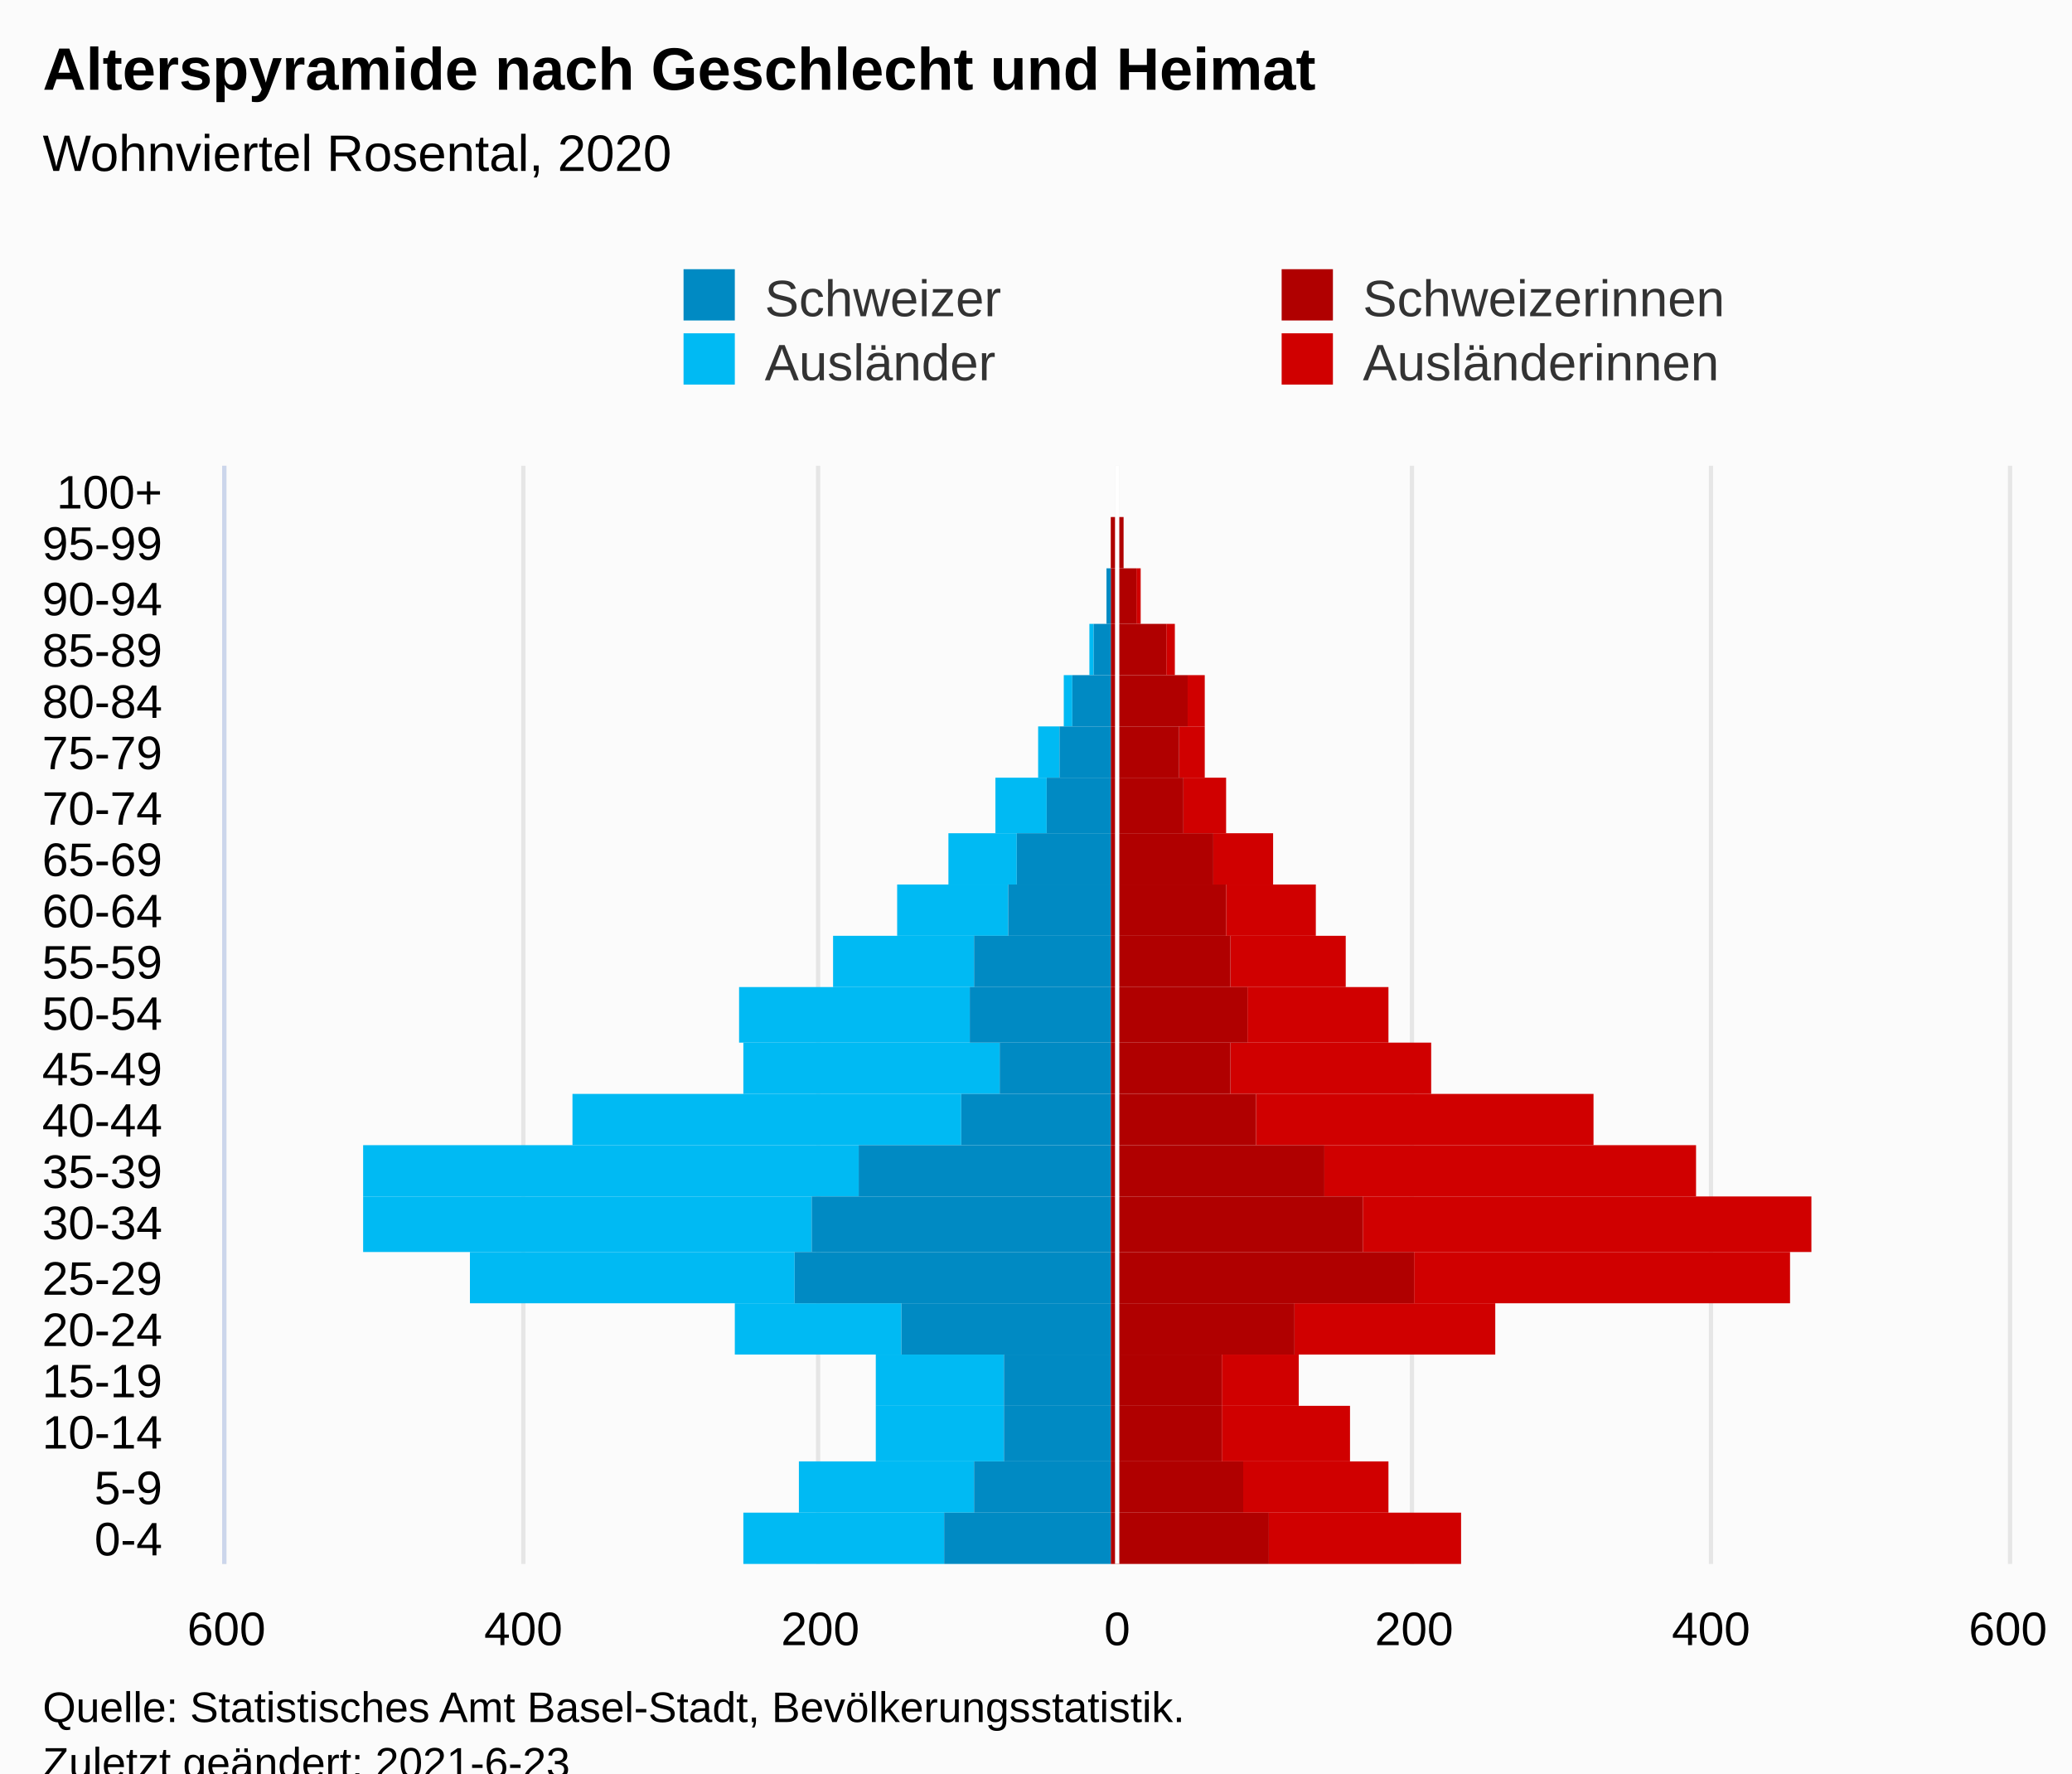
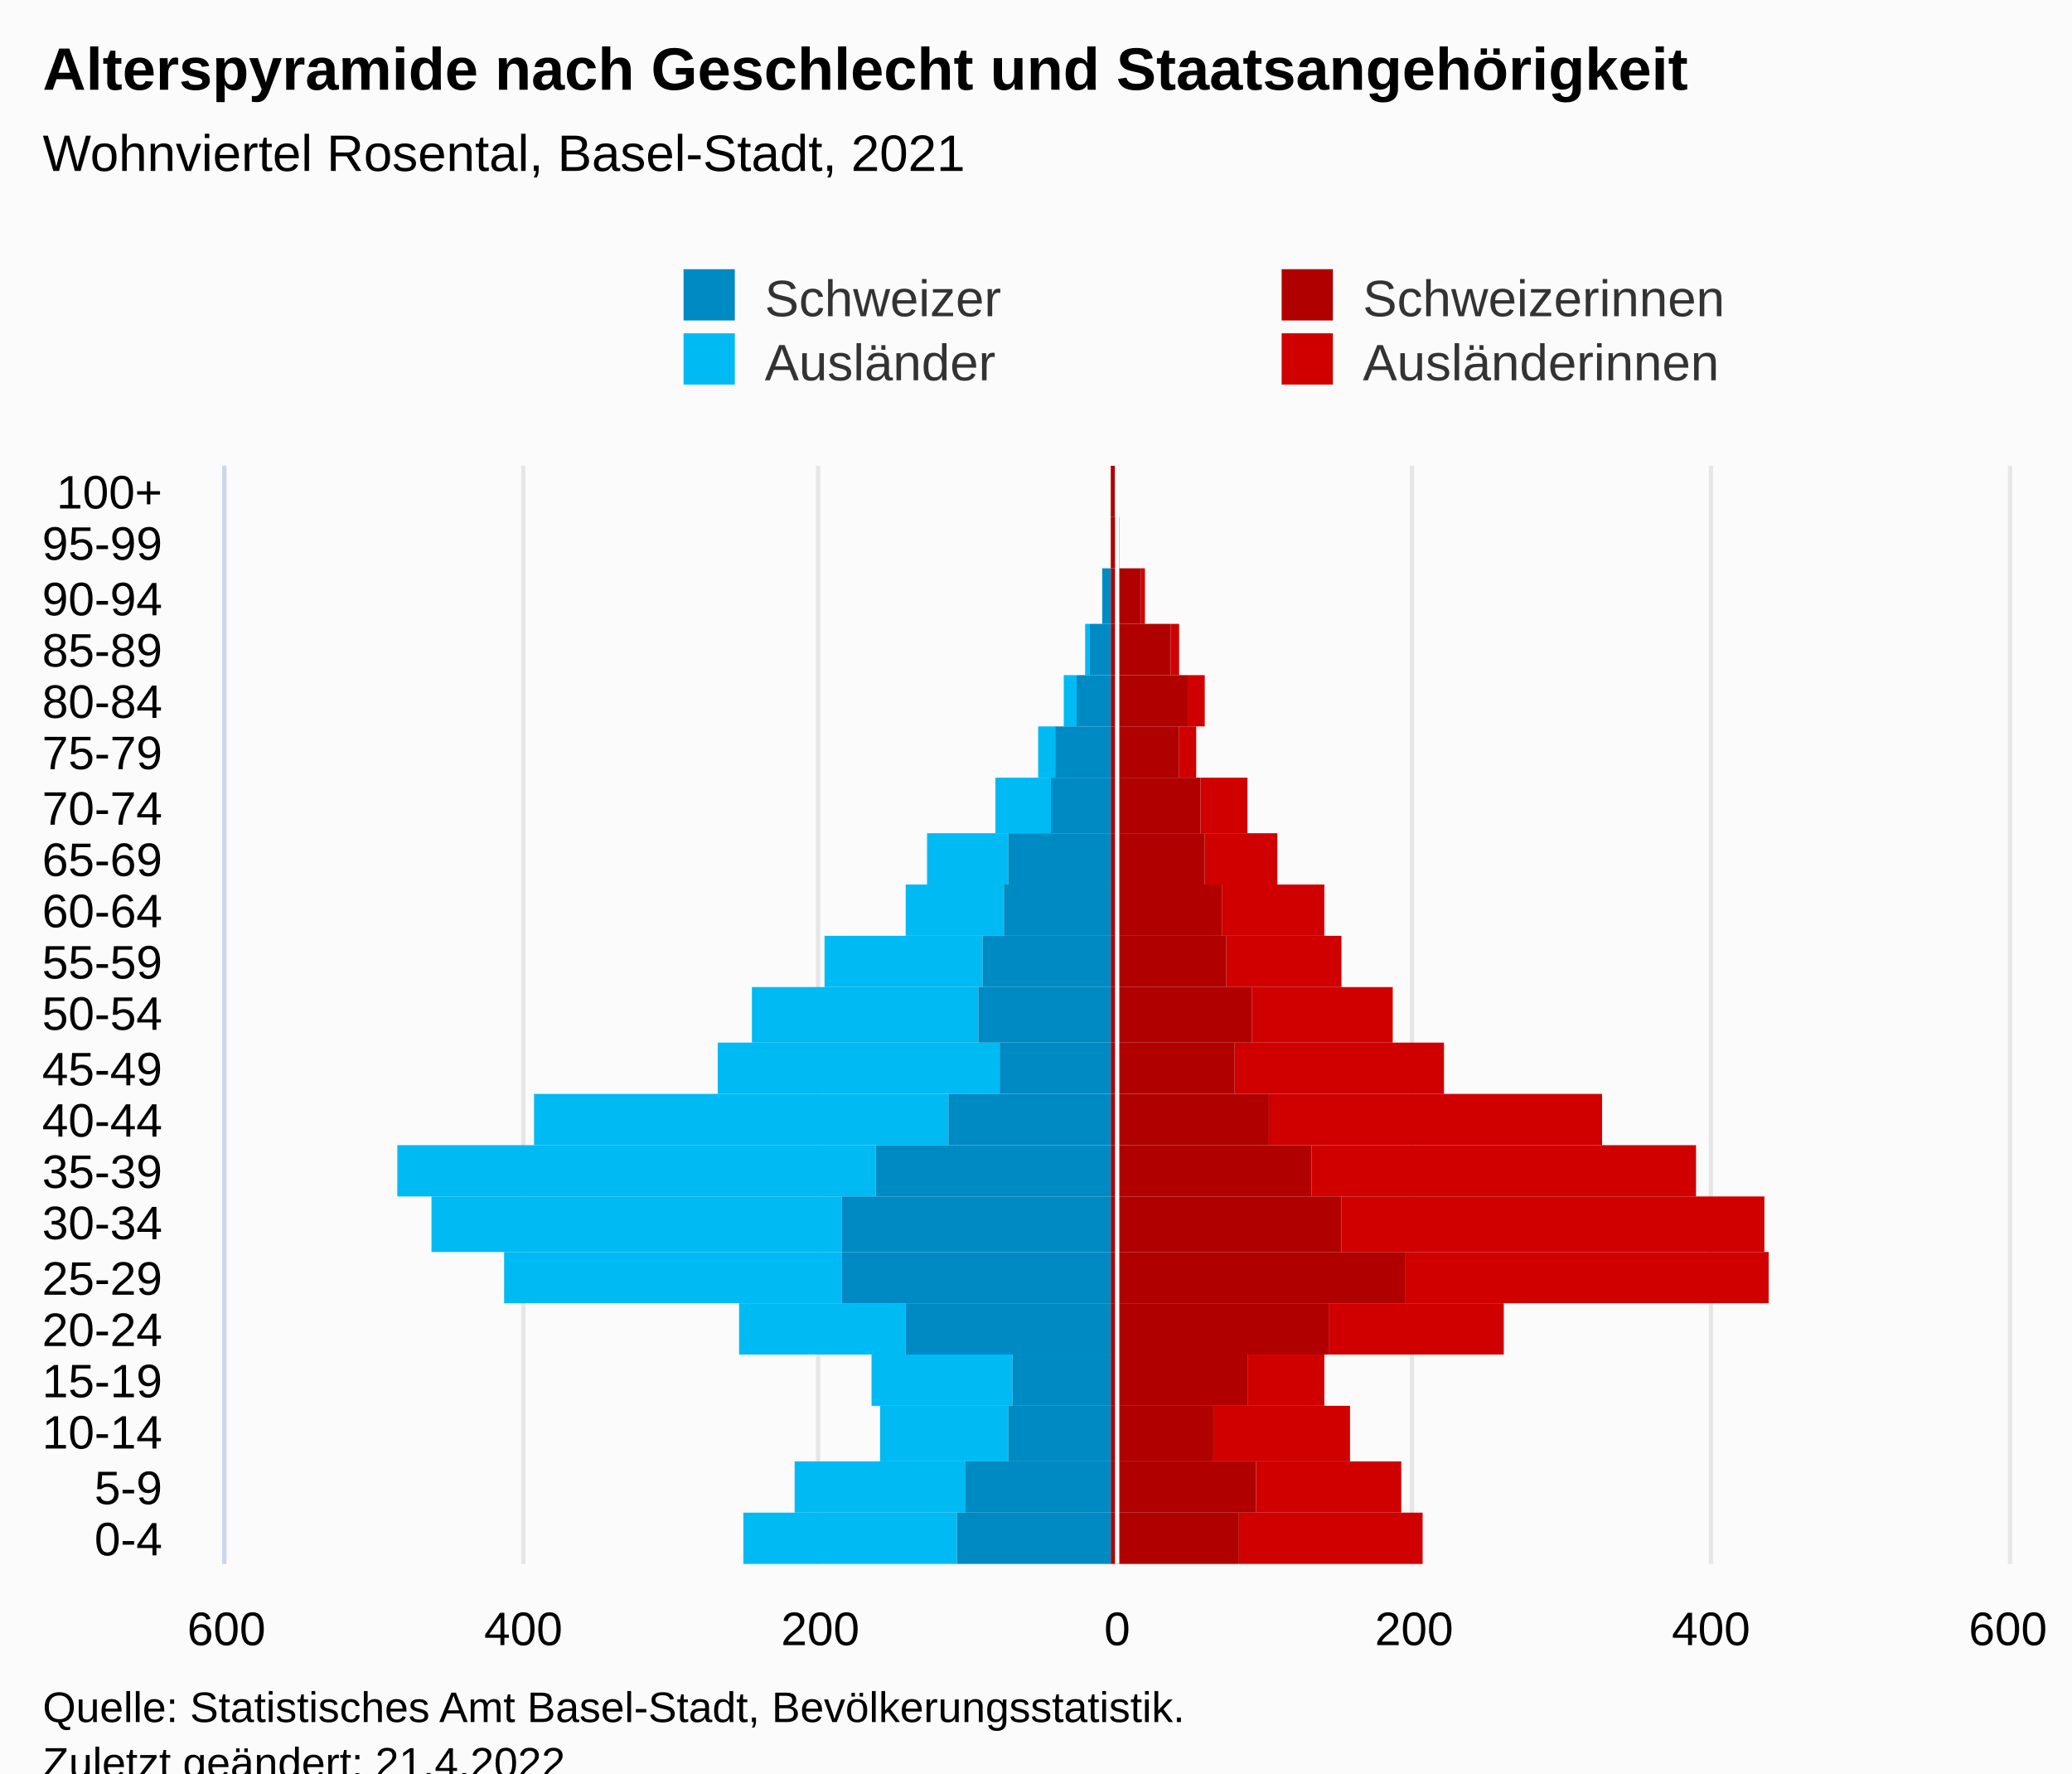
<svg xmlns="http://www.w3.org/2000/svg" version="1.1" class="highcharts-root" style="font-family:Arial;font-size:12px;" viewBox="0 0 485 415">
  <defs>
-     <clipPath id="highcharts-d4nucp5-113-">
+     <clipPath id="highcharts-ofvy2od-113-">
      <rect x="0" y="0" width="257" height="417" fill="none" />
    </clipPath>
-     <clipPath id="highcharts-d4nucp5-135-">
+     <clipPath id="highcharts-ofvy2od-135-">
      <rect x="0" y="0" width="257" height="417" fill="none" />
    </clipPath>
-     <clipPath id="highcharts-d4nucp5-220-">
+     <clipPath id="highcharts-ofvy2od-220-">
      <rect x="53" y="109" width="417" height="257" fill="none" />
    </clipPath>
  </defs>
  <rect fill="#fbfbfb" class="highcharts-background" x="0" y="0" width="485" height="428" rx="0" ry="0" />
  <rect fill="none" class="highcharts-plot-background" x="53" y="109" width="417" height="257" />
  <g class="highcharts-pane-group" data-z-index="0" />
  <g class="highcharts-grid highcharts-xaxis-grid" data-z-index="1">
    <path fill="none" data-z-index="1" class="highcharts-grid-line" d="M 53 354.5 L 470 354.5" opacity="1" />
    <path fill="none" data-z-index="1" class="highcharts-grid-line" d="M 53 342.5 L 470 342.5" opacity="1" />
    <path fill="none" data-z-index="1" class="highcharts-grid-line" d="M 53 329.5 L 470 329.5" opacity="1" />
    <path fill="none" data-z-index="1" class="highcharts-grid-line" d="M 53 317.5 L 470 317.5" opacity="1" />
    <path fill="none" data-z-index="1" class="highcharts-grid-line" d="M 53 305.5 L 470 305.5" opacity="1" />
    <path fill="none" data-z-index="1" class="highcharts-grid-line" d="M 53 293.5 L 470 293.5" opacity="1" />
    <path fill="none" data-z-index="1" class="highcharts-grid-line" d="M 53 280.5 L 470 280.5" opacity="1" />
    <path fill="none" data-z-index="1" class="highcharts-grid-line" d="M 53 268.5 L 470 268.5" opacity="1" />
    <path fill="none" data-z-index="1" class="highcharts-grid-line" d="M 53 256.5 L 470 256.5" opacity="1" />
    <path fill="none" data-z-index="1" class="highcharts-grid-line" d="M 53 244.5 L 470 244.5" opacity="1" />
    <path fill="none" data-z-index="1" class="highcharts-grid-line" d="M 53 231.5 L 470 231.5" opacity="1" />
    <path fill="none" data-z-index="1" class="highcharts-grid-line" d="M 53 219.5 L 470 219.5" opacity="1" />
    <path fill="none" data-z-index="1" class="highcharts-grid-line" d="M 53 207.5 L 470 207.5" opacity="1" />
    <path fill="none" data-z-index="1" class="highcharts-grid-line" d="M 53 195.5 L 470 195.5" opacity="1" />
    <path fill="none" data-z-index="1" class="highcharts-grid-line" d="M 53 182.5 L 470 182.5" opacity="1" />
    <path fill="none" data-z-index="1" class="highcharts-grid-line" d="M 53 170.5 L 470 170.5" opacity="1" />
    <path fill="none" data-z-index="1" class="highcharts-grid-line" d="M 53 158.5 L 470 158.5" opacity="1" />
    <path fill="none" data-z-index="1" class="highcharts-grid-line" d="M 53 146.5 L 470 146.5" opacity="1" />
    <path fill="none" data-z-index="1" class="highcharts-grid-line" d="M 53 133.5 L 470 133.5" opacity="1" />
    <path fill="none" data-z-index="1" class="highcharts-grid-line" d="M 53 121.5 L 470 121.5" opacity="1" />
    <path fill="none" data-z-index="1" class="highcharts-grid-line" d="M 53 109.5 L 470 109.5" opacity="1" />
    <path fill="none" data-z-index="1" class="highcharts-grid-line" d="M 53 366.5 L 470 366.5" opacity="1" />
  </g>
  <g class="highcharts-grid highcharts-yaxis-grid" data-z-index="1">
    <path fill="none" stroke="#e6e6e6" stroke-width="1" data-z-index="1" class="highcharts-grid-line" d="M 261.5 109 L 261.5 366" opacity="1" />
    <path fill="none" stroke="#e6e6e6" stroke-width="1" data-z-index="1" class="highcharts-grid-line" d="M 330.5 109 L 330.5 366" opacity="1" />
    <path fill="none" stroke="#e6e6e6" stroke-width="1" data-z-index="1" class="highcharts-grid-line" d="M 400.5 109 L 400.5 366" opacity="1" />
    <path fill="none" stroke="#e6e6e6" stroke-width="1" data-z-index="1" class="highcharts-grid-line" d="M 52.5 109 L 52.5 366" opacity="1" />
    <path fill="none" stroke="#e6e6e6" stroke-width="1" data-z-index="1" class="highcharts-grid-line" d="M 122.5 109 L 122.5 366" opacity="1" />
    <path fill="none" stroke="#e6e6e6" stroke-width="1" data-z-index="1" class="highcharts-grid-line" d="M 191.5 109 L 191.5 366" opacity="1" />
    <path fill="none" stroke="#e6e6e6" stroke-width="1" data-z-index="1" class="highcharts-grid-line" d="M 470.5 109 L 470.5 366" opacity="1" />
  </g>
  <rect fill="none" class="highcharts-plot-border" data-z-index="1" x="53" y="109" width="417" height="257" />
  <g class="highcharts-axis highcharts-xaxis" data-z-index="2">
    <path fill="none" class="highcharts-axis-line" stroke="#ccd6eb" stroke-width="1" data-z-index="7" d="M 52.5 109 L 52.5 366" />
  </g>
  <g class="highcharts-axis highcharts-yaxis" data-z-index="2">
    <path fill="none" class="highcharts-axis-line" data-z-index="7" d="M 53 366 L 470 366" />
  </g>
  <g class="highcharts-series-group" data-z-index="3">
-     <g class="highcharts-series highcharts-series-0 highcharts-bar-series" data-z-index="0.1" opacity="1" transform="translate(470,366) rotate(90) scale(-1,1) scale(1 1)" clip-path="url(#highcharts-d4nucp5-135-)" width="417" height="257">
-       <rect x="0" y="128" width="12" height="45" fill="#d00000" opacity="1" class="highcharts-point" />
-       <rect x="12" y="145" width="12" height="34" fill="#d00000" opacity="1" class="highcharts-point" />
-       <rect x="24" y="154" width="13" height="30" fill="#d00000" opacity="1" class="highcharts-point" />
-       <rect x="37" y="166" width="12" height="18" fill="#d00000" opacity="1" class="highcharts-point" />
-       <rect x="49" y="120" width="12" height="47" fill="#d00000" opacity="1" class="highcharts-point" />
-       <rect x="61" y="51" width="12" height="88" fill="#d00000" opacity="1" class="highcharts-point" />
-       <rect x="73" y="46" width="13" height="105" fill="#d00000" opacity="1" class="highcharts-point" />
-       <rect x="86" y="73" width="12" height="87" fill="#d00000" opacity="1" class="highcharts-point" />
-       <rect x="98" y="97" width="12" height="79" fill="#d00000" opacity="1" class="highcharts-point" />
-       <rect x="110" y="135" width="12" height="47" fill="#d00000" opacity="1" class="highcharts-point" />
-       <rect x="122" y="145" width="13" height="33" fill="#d00000" opacity="1" class="highcharts-point" />
-       <rect x="135" y="155" width="12" height="27" fill="#d00000" opacity="1" class="highcharts-point" />
-       <rect x="147" y="162" width="12" height="21" fill="#d00000" opacity="1" class="highcharts-point" />
-       <rect x="159" y="172" width="12" height="14" fill="#d00000" opacity="1" class="highcharts-point" />
-       <rect x="171" y="183" width="13" height="10" fill="#d00000" opacity="1" class="highcharts-point" />
-       <rect x="184" y="188" width="12" height="6" fill="#d00000" opacity="1" class="highcharts-point" />
+     <g class="highcharts-series highcharts-series-0 highcharts-bar-series" data-z-index="0.1" opacity="1" transform="translate(470,366) rotate(90) scale(-1,1) scale(1 1)" clip-path="url(#highcharts-ofvy2od-135-)" width="417" height="257">
+       <rect x="0" y="137" width="12" height="43" fill="#d00000" opacity="1" class="highcharts-point" />
+       <rect x="12" y="142" width="12" height="34" fill="#d00000" opacity="1" class="highcharts-point" />
+       <rect x="24" y="154" width="13" height="32" fill="#d00000" opacity="1" class="highcharts-point" />
+       <rect x="37" y="160" width="12" height="18" fill="#d00000" opacity="1" class="highcharts-point" />
+       <rect x="49" y="118" width="12" height="41" fill="#d00000" opacity="1" class="highcharts-point" />
+       <rect x="61" y="56" width="12" height="85" fill="#d00000" opacity="1" class="highcharts-point" />
+       <rect x="73" y="57" width="13" height="99" fill="#d00000" opacity="1" class="highcharts-point" />
+       <rect x="86" y="73" width="12" height="90" fill="#d00000" opacity="1" class="highcharts-point" />
+       <rect x="98" y="95" width="12" height="78" fill="#d00000" opacity="1" class="highcharts-point" />
+       <rect x="110" y="132" width="12" height="49" fill="#d00000" opacity="1" class="highcharts-point" />
+       <rect x="122" y="144" width="13" height="33" fill="#d00000" opacity="1" class="highcharts-point" />
+       <rect x="135" y="156" width="12" height="27" fill="#d00000" opacity="1" class="highcharts-point" />
+       <rect x="147" y="160" width="12" height="24" fill="#d00000" opacity="1" class="highcharts-point" />
+       <rect x="159" y="171" width="12" height="17" fill="#d00000" opacity="1" class="highcharts-point" />
+       <rect x="171" y="178" width="13" height="11" fill="#d00000" opacity="1" class="highcharts-point" />
+       <rect x="184" y="190" width="12" height="4" fill="#d00000" opacity="1" class="highcharts-point" />
      <rect x="196" y="188" width="12" height="4" fill="#d00000" opacity="1" class="highcharts-point" />
-       <rect x="208" y="195" width="12" height="2" fill="#d00000" opacity="1" class="highcharts-point" />
-       <rect x="220" y="203" width="13" height="1" fill="#d00000" opacity="1" class="highcharts-point" />
-       <rect x="233" y="207" width="12" height="0" fill="#d00000" opacity="1" class="highcharts-point" />
-       <rect x="245" y="210" width="12" height="0" fill="#d00000" opacity="1" class="highcharts-point" />
+       <rect x="208" y="194" width="12" height="2" fill="#d00000" opacity="1" class="highcharts-point" />
+       <rect x="220" y="202" width="13" height="1" fill="#d00000" opacity="1" class="highcharts-point" />
+       <rect x="233" y="208" width="12" height="0" fill="#d00000" opacity="1" class="highcharts-point" />
+       <rect x="245" y="209" width="12" height="0" fill="#d00000" opacity="1" class="highcharts-point" />
    </g>
    <g class="highcharts-markers highcharts-series-0 highcharts-bar-series" data-z-index="0.1" opacity="1" transform="translate(470,366) rotate(90) scale(-1,1) scale(1 1)" clip-path="none" />
-     <g class="highcharts-series highcharts-series-1 highcharts-bar-series" data-z-index="0.1" opacity="1" transform="translate(470,366) rotate(90) scale(-1,1) scale(1 1)" clip-path="url(#highcharts-d4nucp5-135-)" width="417" height="257">
-       <rect x="0" y="249" width="12" height="47" fill="#00bAf3" opacity="1" class="highcharts-point highcharts-negative" />
-       <rect x="12" y="242" width="12" height="41" fill="#00bAf3" opacity="1" class="highcharts-point highcharts-negative" />
-       <rect x="24" y="235" width="13" height="30" fill="#00bAf3" opacity="1" class="highcharts-point highcharts-negative" />
-       <rect x="37" y="235" width="12" height="30" fill="#00bAf3" opacity="1" class="highcharts-point highcharts-negative" />
-       <rect x="49" y="259" width="12" height="39" fill="#00bAf3" opacity="1" class="highcharts-point highcharts-negative" />
-       <rect x="61" y="284" width="12" height="76" fill="#00bAf3" opacity="1" class="highcharts-point highcharts-negative" />
-       <rect x="73" y="280" width="13" height="105" fill="#00bAf3" opacity="1" class="highcharts-point highcharts-negative" />
-       <rect x="86" y="269" width="12" height="116" fill="#00bAf3" opacity="1" class="highcharts-point highcharts-negative" />
-       <rect x="98" y="245" width="12" height="91" fill="#00bAf3" opacity="1" class="highcharts-point highcharts-negative" />
-       <rect x="110" y="236" width="12" height="60" fill="#00bAf3" opacity="1" class="highcharts-point highcharts-negative" />
-       <rect x="122" y="243" width="13" height="54" fill="#00bAf3" opacity="1" class="highcharts-point highcharts-negative" />
-       <rect x="135" y="242" width="12" height="33" fill="#00bAf3" opacity="1" class="highcharts-point highcharts-negative" />
-       <rect x="147" y="234" width="12" height="26" fill="#00bAf3" opacity="1" class="highcharts-point highcharts-negative" />
-       <rect x="159" y="232" width="12" height="16" fill="#00bAf3" opacity="1" class="highcharts-point highcharts-negative" />
-       <rect x="171" y="225" width="13" height="12" fill="#00bAf3" opacity="1" class="highcharts-point highcharts-negative" />
-       <rect x="184" y="222" width="12" height="5" fill="#00bAf3" opacity="1" class="highcharts-point highcharts-negative" />
-       <rect x="196" y="219" width="12" height="2" fill="#00bAf3" opacity="1" class="highcharts-point highcharts-negative" />
-       <rect x="208" y="214" width="12" height="1" fill="#00bAf3" opacity="1" class="highcharts-point highcharts-negative" />
+     <g class="highcharts-series highcharts-series-1 highcharts-bar-series" data-z-index="0.1" opacity="1" transform="translate(470,366) rotate(90) scale(-1,1) scale(1 1)" clip-path="url(#highcharts-ofvy2od-135-)" width="417" height="257">
+       <rect x="0" y="246" width="12" height="50" fill="#00bAf3" opacity="1" class="highcharts-point highcharts-negative" />
+       <rect x="12" y="244" width="12" height="40" fill="#00bAf3" opacity="1" class="highcharts-point highcharts-negative" />
+       <rect x="24" y="234" width="13" height="30" fill="#00bAf3" opacity="1" class="highcharts-point highcharts-negative" />
+       <rect x="37" y="233" width="12" height="33" fill="#00bAf3" opacity="1" class="highcharts-point highcharts-negative" />
+       <rect x="49" y="258" width="12" height="39" fill="#00bAf3" opacity="1" class="highcharts-point highcharts-negative" />
+       <rect x="61" y="273" width="12" height="79" fill="#00bAf3" opacity="1" class="highcharts-point highcharts-negative" />
+       <rect x="73" y="273" width="13" height="96" fill="#00bAf3" opacity="1" class="highcharts-point highcharts-negative" />
+       <rect x="86" y="265" width="12" height="112" fill="#00bAf3" opacity="1" class="highcharts-point highcharts-negative" />
+       <rect x="98" y="248" width="12" height="97" fill="#00bAf3" opacity="1" class="highcharts-point highcharts-negative" />
+       <rect x="110" y="236" width="12" height="66" fill="#00bAf3" opacity="1" class="highcharts-point highcharts-negative" />
+       <rect x="122" y="241" width="13" height="53" fill="#00bAf3" opacity="1" class="highcharts-point highcharts-negative" />
+       <rect x="135" y="240" width="12" height="37" fill="#00bAf3" opacity="1" class="highcharts-point highcharts-negative" />
+       <rect x="147" y="235" width="12" height="23" fill="#00bAf3" opacity="1" class="highcharts-point highcharts-negative" />
+       <rect x="159" y="234" width="12" height="19" fill="#00bAf3" opacity="1" class="highcharts-point highcharts-negative" />
+       <rect x="171" y="224" width="13" height="13" fill="#00bAf3" opacity="1" class="highcharts-point highcharts-negative" />
+       <rect x="184" y="223" width="12" height="4" fill="#00bAf3" opacity="1" class="highcharts-point highcharts-negative" />
+       <rect x="196" y="218" width="12" height="3" fill="#00bAf3" opacity="1" class="highcharts-point highcharts-negative" />
+       <rect x="208" y="215" width="12" height="1" fill="#00bAf3" opacity="1" class="highcharts-point highcharts-negative" />
      <rect x="220" y="210" width="13" height="0" fill="#00bAf3" opacity="1" class="highcharts-point" />
      <rect x="233" y="210" width="12" height="0" fill="#00bAf3" opacity="1" class="highcharts-point" />
      <rect x="245" y="210" width="12" height="0" fill="#00bAf3" opacity="1" class="highcharts-point" />
    </g>
    <g class="highcharts-markers highcharts-series-1 highcharts-bar-series" data-z-index="0.1" opacity="1" transform="translate(470,366) rotate(90) scale(-1,1) scale(1 1)" clip-path="none" />
-     <g class="highcharts-series highcharts-series-2 highcharts-bar-series" data-z-index="0.1" opacity="1" transform="translate(470,366) rotate(90) scale(-1,1) scale(1 1)" clip-path="url(#highcharts-d4nucp5-135-)" width="417" height="257">
-       <rect x="0" y="173" width="12" height="37" fill="#B00000" opacity="1" class="highcharts-point" />
-       <rect x="12" y="179" width="12" height="31" fill="#B00000" opacity="1" class="highcharts-point" />
-       <rect x="24" y="184" width="13" height="26" fill="#B00000" opacity="1" class="highcharts-point" />
-       <rect x="37" y="184" width="12" height="26" fill="#B00000" opacity="1" class="highcharts-point" />
-       <rect x="49" y="167" width="12" height="43" fill="#B00000" opacity="1" class="highcharts-point" />
-       <rect x="61" y="139" width="12" height="71" fill="#B00000" opacity="1" class="highcharts-point" />
-       <rect x="73" y="151" width="13" height="59" fill="#B00000" opacity="1" class="highcharts-point" />
-       <rect x="86" y="160" width="12" height="50" fill="#B00000" opacity="1" class="highcharts-point" />
-       <rect x="98" y="176" width="12" height="34" fill="#B00000" opacity="1" class="highcharts-point" />
-       <rect x="110" y="182" width="12" height="28" fill="#B00000" opacity="1" class="highcharts-point" />
-       <rect x="122" y="178" width="13" height="32" fill="#B00000" opacity="1" class="highcharts-point" />
-       <rect x="135" y="182" width="12" height="28" fill="#B00000" opacity="1" class="highcharts-point" />
-       <rect x="147" y="183" width="12" height="27" fill="#B00000" opacity="1" class="highcharts-point" />
-       <rect x="159" y="186" width="12" height="24" fill="#B00000" opacity="1" class="highcharts-point" />
-       <rect x="171" y="193" width="13" height="17" fill="#B00000" opacity="1" class="highcharts-point" />
+     <g class="highcharts-series highcharts-series-2 highcharts-bar-series" data-z-index="0.1" opacity="1" transform="translate(470,366) rotate(90) scale(-1,1) scale(1 1)" clip-path="url(#highcharts-ofvy2od-135-)" width="417" height="257">
+       <rect x="0" y="180" width="12" height="30" fill="#B00000" opacity="1" class="highcharts-point" />
+       <rect x="12" y="176" width="12" height="34" fill="#B00000" opacity="1" class="highcharts-point" />
+       <rect x="24" y="186" width="13" height="24" fill="#B00000" opacity="1" class="highcharts-point" />
+       <rect x="37" y="178" width="12" height="32" fill="#B00000" opacity="1" class="highcharts-point" />
+       <rect x="49" y="159" width="12" height="51" fill="#B00000" opacity="1" class="highcharts-point" />
+       <rect x="61" y="141" width="12" height="69" fill="#B00000" opacity="1" class="highcharts-point" />
+       <rect x="73" y="156" width="13" height="54" fill="#B00000" opacity="1" class="highcharts-point" />
+       <rect x="86" y="163" width="12" height="47" fill="#B00000" opacity="1" class="highcharts-point" />
+       <rect x="98" y="173" width="12" height="37" fill="#B00000" opacity="1" class="highcharts-point" />
+       <rect x="110" y="181" width="12" height="29" fill="#B00000" opacity="1" class="highcharts-point" />
+       <rect x="122" y="177" width="13" height="33" fill="#B00000" opacity="1" class="highcharts-point" />
+       <rect x="135" y="183" width="12" height="27" fill="#B00000" opacity="1" class="highcharts-point" />
+       <rect x="147" y="184" width="12" height="26" fill="#B00000" opacity="1" class="highcharts-point" />
+       <rect x="159" y="188" width="12" height="22" fill="#B00000" opacity="1" class="highcharts-point" />
+       <rect x="171" y="189" width="13" height="21" fill="#B00000" opacity="1" class="highcharts-point" />
      <rect x="184" y="194" width="12" height="16" fill="#B00000" opacity="1" class="highcharts-point" />
      <rect x="196" y="192" width="12" height="18" fill="#B00000" opacity="1" class="highcharts-point" />
-       <rect x="208" y="197" width="12" height="13" fill="#B00000" opacity="1" class="highcharts-point" />
-       <rect x="220" y="204" width="13" height="6" fill="#B00000" opacity="1" class="highcharts-point" />
-       <rect x="233" y="207" width="12" height="3" fill="#B00000" opacity="1" class="highcharts-point" />
-       <rect x="245" y="210" width="12" height="0" fill="#B00000" opacity="1" class="highcharts-point" />
+       <rect x="208" y="196" width="12" height="14" fill="#B00000" opacity="1" class="highcharts-point" />
+       <rect x="220" y="203" width="13" height="7" fill="#B00000" opacity="1" class="highcharts-point" />
+       <rect x="233" y="208" width="12" height="2" fill="#B00000" opacity="1" class="highcharts-point" />
+       <rect x="245" y="209" width="12" height="1" fill="#B00000" opacity="1" class="highcharts-point" />
    </g>
    <g class="highcharts-markers highcharts-series-2 highcharts-bar-series" data-z-index="0.1" opacity="1" transform="translate(470,366) rotate(90) scale(-1,1) scale(1 1)" clip-path="none" />
-     <g class="highcharts-series highcharts-series-3 highcharts-bar-series" data-z-index="0.1" opacity="1" transform="translate(470,366) rotate(90) scale(-1,1) scale(1 1)" clip-path="url(#highcharts-d4nucp5-135-)" width="417" height="257">
-       <rect x="0" y="210" width="12" height="39" fill="#008AC3" opacity="1" class="highcharts-point highcharts-negative" />
-       <rect x="12" y="210" width="12" height="32" fill="#008AC3" opacity="1" class="highcharts-point highcharts-negative" />
-       <rect x="24" y="210" width="13" height="25" fill="#008AC3" opacity="1" class="highcharts-point highcharts-negative" />
-       <rect x="37" y="210" width="12" height="25" fill="#008AC3" opacity="1" class="highcharts-point highcharts-negative" />
-       <rect x="49" y="210" width="12" height="49" fill="#008AC3" opacity="1" class="highcharts-point highcharts-negative" />
-       <rect x="61" y="210" width="12" height="74" fill="#008AC3" opacity="1" class="highcharts-point highcharts-negative" />
-       <rect x="73" y="210" width="13" height="70" fill="#008AC3" opacity="1" class="highcharts-point highcharts-negative" />
-       <rect x="86" y="210" width="12" height="59" fill="#008AC3" opacity="1" class="highcharts-point highcharts-negative" />
-       <rect x="98" y="210" width="12" height="35" fill="#008AC3" opacity="1" class="highcharts-point highcharts-negative" />
+     <g class="highcharts-series highcharts-series-3 highcharts-bar-series" data-z-index="0.1" opacity="1" transform="translate(470,366) rotate(90) scale(-1,1) scale(1 1)" clip-path="url(#highcharts-ofvy2od-135-)" width="417" height="257">
+       <rect x="0" y="210" width="12" height="36" fill="#008AC3" opacity="1" class="highcharts-point highcharts-negative" />
+       <rect x="12" y="210" width="12" height="34" fill="#008AC3" opacity="1" class="highcharts-point highcharts-negative" />
+       <rect x="24" y="210" width="13" height="24" fill="#008AC3" opacity="1" class="highcharts-point highcharts-negative" />
+       <rect x="37" y="210" width="12" height="23" fill="#008AC3" opacity="1" class="highcharts-point highcharts-negative" />
+       <rect x="49" y="210" width="12" height="48" fill="#008AC3" opacity="1" class="highcharts-point highcharts-negative" />
+       <rect x="61" y="210" width="12" height="63" fill="#008AC3" opacity="1" class="highcharts-point highcharts-negative" />
+       <rect x="73" y="210" width="13" height="63" fill="#008AC3" opacity="1" class="highcharts-point highcharts-negative" />
+       <rect x="86" y="210" width="12" height="55" fill="#008AC3" opacity="1" class="highcharts-point highcharts-negative" />
+       <rect x="98" y="210" width="12" height="38" fill="#008AC3" opacity="1" class="highcharts-point highcharts-negative" />
      <rect x="110" y="210" width="12" height="26" fill="#008AC3" opacity="1" class="highcharts-point highcharts-negative" />
-       <rect x="122" y="210" width="13" height="33" fill="#008AC3" opacity="1" class="highcharts-point highcharts-negative" />
-       <rect x="135" y="210" width="12" height="32" fill="#008AC3" opacity="1" class="highcharts-point highcharts-negative" />
-       <rect x="147" y="210" width="12" height="24" fill="#008AC3" opacity="1" class="highcharts-point highcharts-negative" />
-       <rect x="159" y="210" width="12" height="22" fill="#008AC3" opacity="1" class="highcharts-point highcharts-negative" />
-       <rect x="171" y="210" width="13" height="15" fill="#008AC3" opacity="1" class="highcharts-point highcharts-negative" />
-       <rect x="184" y="210" width="12" height="12" fill="#008AC3" opacity="1" class="highcharts-point highcharts-negative" />
-       <rect x="196" y="210" width="12" height="9" fill="#008AC3" opacity="1" class="highcharts-point highcharts-negative" />
-       <rect x="208" y="210" width="12" height="4" fill="#008AC3" opacity="1" class="highcharts-point highcharts-negative" />
-       <rect x="220" y="210" width="13" height="1" fill="#008AC3" opacity="1" class="highcharts-point highcharts-negative" />
+       <rect x="122" y="210" width="13" height="31" fill="#008AC3" opacity="1" class="highcharts-point highcharts-negative" />
+       <rect x="135" y="210" width="12" height="30" fill="#008AC3" opacity="1" class="highcharts-point highcharts-negative" />
+       <rect x="147" y="210" width="12" height="25" fill="#008AC3" opacity="1" class="highcharts-point highcharts-negative" />
+       <rect x="159" y="210" width="12" height="24" fill="#008AC3" opacity="1" class="highcharts-point highcharts-negative" />
+       <rect x="171" y="210" width="13" height="14" fill="#008AC3" opacity="1" class="highcharts-point highcharts-negative" />
+       <rect x="184" y="210" width="12" height="13" fill="#008AC3" opacity="1" class="highcharts-point highcharts-negative" />
+       <rect x="196" y="210" width="12" height="8" fill="#008AC3" opacity="1" class="highcharts-point highcharts-negative" />
+       <rect x="208" y="210" width="12" height="5" fill="#008AC3" opacity="1" class="highcharts-point highcharts-negative" />
+       <rect x="220" y="210" width="13" height="2" fill="#008AC3" opacity="1" class="highcharts-point highcharts-negative" />
      <rect x="233" y="210" width="12" height="0" fill="#008AC3" opacity="1" class="highcharts-point highcharts-negative" />
      <rect x="245" y="210" width="12" height="0" fill="#008AC3" opacity="1" class="highcharts-point" />
    </g>
    <g class="highcharts-markers highcharts-series-3 highcharts-bar-series" data-z-index="0.1" opacity="1" transform="translate(470,366) rotate(90) scale(-1,1) scale(1 1)" clip-path="none" />
-     <g class="highcharts-series highcharts-series-4 highcharts-bar-series highcharts-color-0" visibility="hidden" data-z-index="0.1" opacity="1" transform="translate(470,366) rotate(90) scale(-1,1) scale(1 1)" clip-path="url(#highcharts-d4nucp5-135-)" />
+     <g class="highcharts-series highcharts-series-4 highcharts-bar-series highcharts-color-0" visibility="hidden" data-z-index="0.1" opacity="1" transform="translate(470,366) rotate(90) scale(-1,1) scale(1 1)" clip-path="url(#highcharts-ofvy2od-135-)" />
    <g class="highcharts-markers highcharts-series-4 highcharts-bar-series highcharts-color-0" visibility="hidden" data-z-index="0.1" opacity="1" transform="translate(470,366) rotate(90) scale(-1,1) scale(1 1)" clip-path="none" />
  </g>
  <text x="10" text-anchor="start" class="highcharts-title" data-z-index="4" style="color:#000000;font-size:14px;font-weight:bold;fill:#000000;" y="21">
-     <tspan>Alterspyramide nach Geschlecht und Heimat</tspan>
+     <tspan>Alterspyramide nach Geschlecht und Staatsangehörigkeit</tspan>
  </text>
  <text x="10" text-anchor="start" class="highcharts-subtitle" data-z-index="4" style="color:#000000;font-size:12px;font-weight:normal;font-family:Arial;fill:#000000;" y="40">
-     <tspan>Wohnviertel Rosental, 2020</tspan>
+     <tspan>Wohnviertel Rosental, Basel-Stadt, 2021</tspan>
  </text>
  <text x="10" text-anchor="start" class="highcharts-caption" data-z-index="4" style="color:#666666;fill:#666666;" y="400" />
  <g class="highcharts-plot-lines-4" data-z-index="4">
    <path fill="none" class="highcharts-plot-line " stroke="white" stroke-width="1" d="M 261.5 109 L 261.5 366" />
  </g>
  <g class="highcharts-legend" data-z-index="7" transform="translate(150,56)">
    <rect fill="none" class="highcharts-legend-box" rx="0" ry="0" x="0" y="0" width="276" height="41" visibility="visible" />
    <g data-z-index="1">
      <g>
        <g class="highcharts-legend-item highcharts-bar-series highcharts-color-undefined highcharts-series-3" data-z-index="1" transform="translate(8,3)">
          <text x="21" style="color:#333333;cursor:pointer;font-size:12px;font-weight:normal;fill:#333333;" text-anchor="start" data-z-index="2" y="15">
            <tspan>Schweizer</tspan>
          </text>
          <rect x="2" y="4" width="12" height="12" fill="#008AC3" class="highcharts-point" data-z-index="3" />
        </g>
        <g class="highcharts-legend-item highcharts-bar-series highcharts-color-undefined highcharts-series-2" data-z-index="1" transform="translate(148,3)">
          <text x="21" y="15" style="color:#333333;cursor:pointer;font-size:12px;font-weight:normal;fill:#333333;" text-anchor="start" data-z-index="2">
            <tspan>Schweizerinnen</tspan>
          </text>
          <rect x="2" y="4" width="12" height="12" fill="#B00000" class="highcharts-point" data-z-index="3" />
        </g>
        <g class="highcharts-legend-item highcharts-bar-series highcharts-color-undefined highcharts-series-1" data-z-index="1" transform="translate(8,18)">
          <text x="21" y="15" style="color:#333333;cursor:pointer;font-size:12px;font-weight:normal;fill:#333333;" text-anchor="start" data-z-index="2">
            <tspan>Ausländer</tspan>
          </text>
          <rect x="2" y="4" width="12" height="12" fill="#00bAf3" class="highcharts-point" data-z-index="3" />
        </g>
        <g class="highcharts-legend-item highcharts-bar-series highcharts-color-undefined highcharts-series-0" data-z-index="1" transform="translate(148,18)">
          <text x="21" y="15" style="color:#333333;cursor:pointer;font-size:12px;font-weight:normal;fill:#333333;" text-anchor="start" data-z-index="2">
            <tspan>Ausländerinnen</tspan>
          </text>
          <rect x="2" y="4" width="12" height="12" fill="#d00000" class="highcharts-point" data-z-index="3" />
        </g>
      </g>
    </g>
  </g>
  <g class="highcharts-axis-labels highcharts-xaxis-labels" data-z-index="7">
    <text x="38" style="color:#000000;cursor:default;font-size:11px;fill:#000000;" text-anchor="end" transform="translate(0,0)" y="364" opacity="1">0-4</text>
    <text x="38" style="color:#000000;cursor:default;font-size:11px;fill:#000000;" text-anchor="end" transform="translate(0,0)" y="352" opacity="1">5-9</text>
    <text x="38" style="color:#000000;cursor:default;font-size:11px;fill:#000000;" text-anchor="end" transform="translate(0,0)" y="339" opacity="1">10-14</text>
    <text x="38" style="color:#000000;cursor:default;font-size:11px;fill:#000000;" text-anchor="end" transform="translate(0,0)" y="327" opacity="1">15-19</text>
    <text x="38" style="color:#000000;cursor:default;font-size:11px;fill:#000000;" text-anchor="end" transform="translate(0,0)" y="315" opacity="1">20-24</text>
    <text x="38" style="color:#000000;cursor:default;font-size:11px;fill:#000000;" text-anchor="end" transform="translate(0,0)" y="303" opacity="1">25-29</text>
    <text x="38" style="color:#000000;cursor:default;font-size:11px;fill:#000000;" text-anchor="end" transform="translate(0,0)" y="290" opacity="1">30-34</text>
    <text x="38" style="color:#000000;cursor:default;font-size:11px;fill:#000000;" text-anchor="end" transform="translate(0,0)" y="278" opacity="1">35-39</text>
    <text x="38" style="color:#000000;cursor:default;font-size:11px;fill:#000000;" text-anchor="end" transform="translate(0,0)" y="266" opacity="1">40-44</text>
    <text x="38" style="color:#000000;cursor:default;font-size:11px;fill:#000000;" text-anchor="end" transform="translate(0,0)" y="254" opacity="1">45-49</text>
    <text x="38" style="color:#000000;cursor:default;font-size:11px;fill:#000000;" text-anchor="end" transform="translate(0,0)" y="241" opacity="1">50-54</text>
    <text x="38" style="color:#000000;cursor:default;font-size:11px;fill:#000000;" text-anchor="end" transform="translate(0,0)" y="229" opacity="1">55-59</text>
    <text x="38" style="color:#000000;cursor:default;font-size:11px;fill:#000000;" text-anchor="end" transform="translate(0,0)" y="217" opacity="1">60-64</text>
    <text x="38" style="color:#000000;cursor:default;font-size:11px;fill:#000000;" text-anchor="end" transform="translate(0,0)" y="205" opacity="1">65-69</text>
    <text x="38" style="color:#000000;cursor:default;font-size:11px;fill:#000000;" text-anchor="end" transform="translate(0,0)" y="193" opacity="1">70-74</text>
    <text x="38" style="color:#000000;cursor:default;font-size:11px;fill:#000000;" text-anchor="end" transform="translate(0,0)" y="180" opacity="1">75-79</text>
    <text x="38" style="color:#000000;cursor:default;font-size:11px;fill:#000000;" text-anchor="end" transform="translate(0,0)" y="168" opacity="1">80-84</text>
    <text x="38" style="color:#000000;cursor:default;font-size:11px;fill:#000000;" text-anchor="end" transform="translate(0,0)" y="156" opacity="1">85-89</text>
    <text x="38" style="color:#000000;cursor:default;font-size:11px;fill:#000000;" text-anchor="end" transform="translate(0,0)" y="144" opacity="1">90-94</text>
    <text x="38" style="color:#000000;cursor:default;font-size:11px;fill:#000000;" text-anchor="end" transform="translate(0,0)" y="131" opacity="1">95-99</text>
    <text x="38" style="color:#000000;cursor:default;font-size:11px;fill:#000000;" text-anchor="end" transform="translate(0,0)" y="119" opacity="1">100+</text>
  </g>
  <g class="highcharts-axis-labels highcharts-yaxis-labels" data-z-index="7">
    <text x="261.5" style="color:#000000;cursor:default;font-size:11px;fill:#000000;" text-anchor="middle" transform="translate(0,0)" y="385" opacity="1">0</text>
    <text x="331" style="color:#000000;cursor:default;font-size:11px;fill:#000000;" text-anchor="middle" transform="translate(0,0)" y="385" opacity="1">200</text>
    <text x="400.5" style="color:#000000;cursor:default;font-size:11px;fill:#000000;" text-anchor="middle" transform="translate(0,0)" y="385" opacity="1">400</text>
    <text x="53" style="color:#000000;cursor:default;font-size:11px;fill:#000000;" text-anchor="middle" transform="translate(0,0)" y="385" opacity="1">600</text>
    <text x="122.5" style="color:#000000;cursor:default;font-size:11px;fill:#000000;" text-anchor="middle" transform="translate(0,0)" y="385" opacity="1">400</text>
    <text x="192" style="color:#000000;cursor:default;font-size:11px;fill:#000000;" text-anchor="middle" transform="translate(0,0)" y="385" opacity="1">200</text>
    <text x="470" style="color:#000000;cursor:default;font-size:11px;fill:#000000;" text-anchor="middle" transform="translate(0,0)" y="385" opacity="1">600</text>
  </g>
  <text x="10" class="highcharts-credits" text-anchor="start" data-z-index="8" style="cursor:default;color:#000000;font-size:10px;fill:#000000;" y="403">
    <tspan>Quelle: Statistisches Amt Basel-Stadt, Bevölkerungsstatistik.</tspan>
-     <tspan x="10" dy="13">Zuletzt geändert: 2021-6-23</tspan>
+     <tspan x="10" dy="13">Zuletzt geändert: 21.4.2022</tspan>
  </text>
-   <g class="highcharts-control-points" data-z-index="99" clip-path="url(#highcharts-d4nucp5-220-)" />
+   <g class="highcharts-control-points" data-z-index="99" clip-path="url(#highcharts-ofvy2od-220-)" />
</svg>
